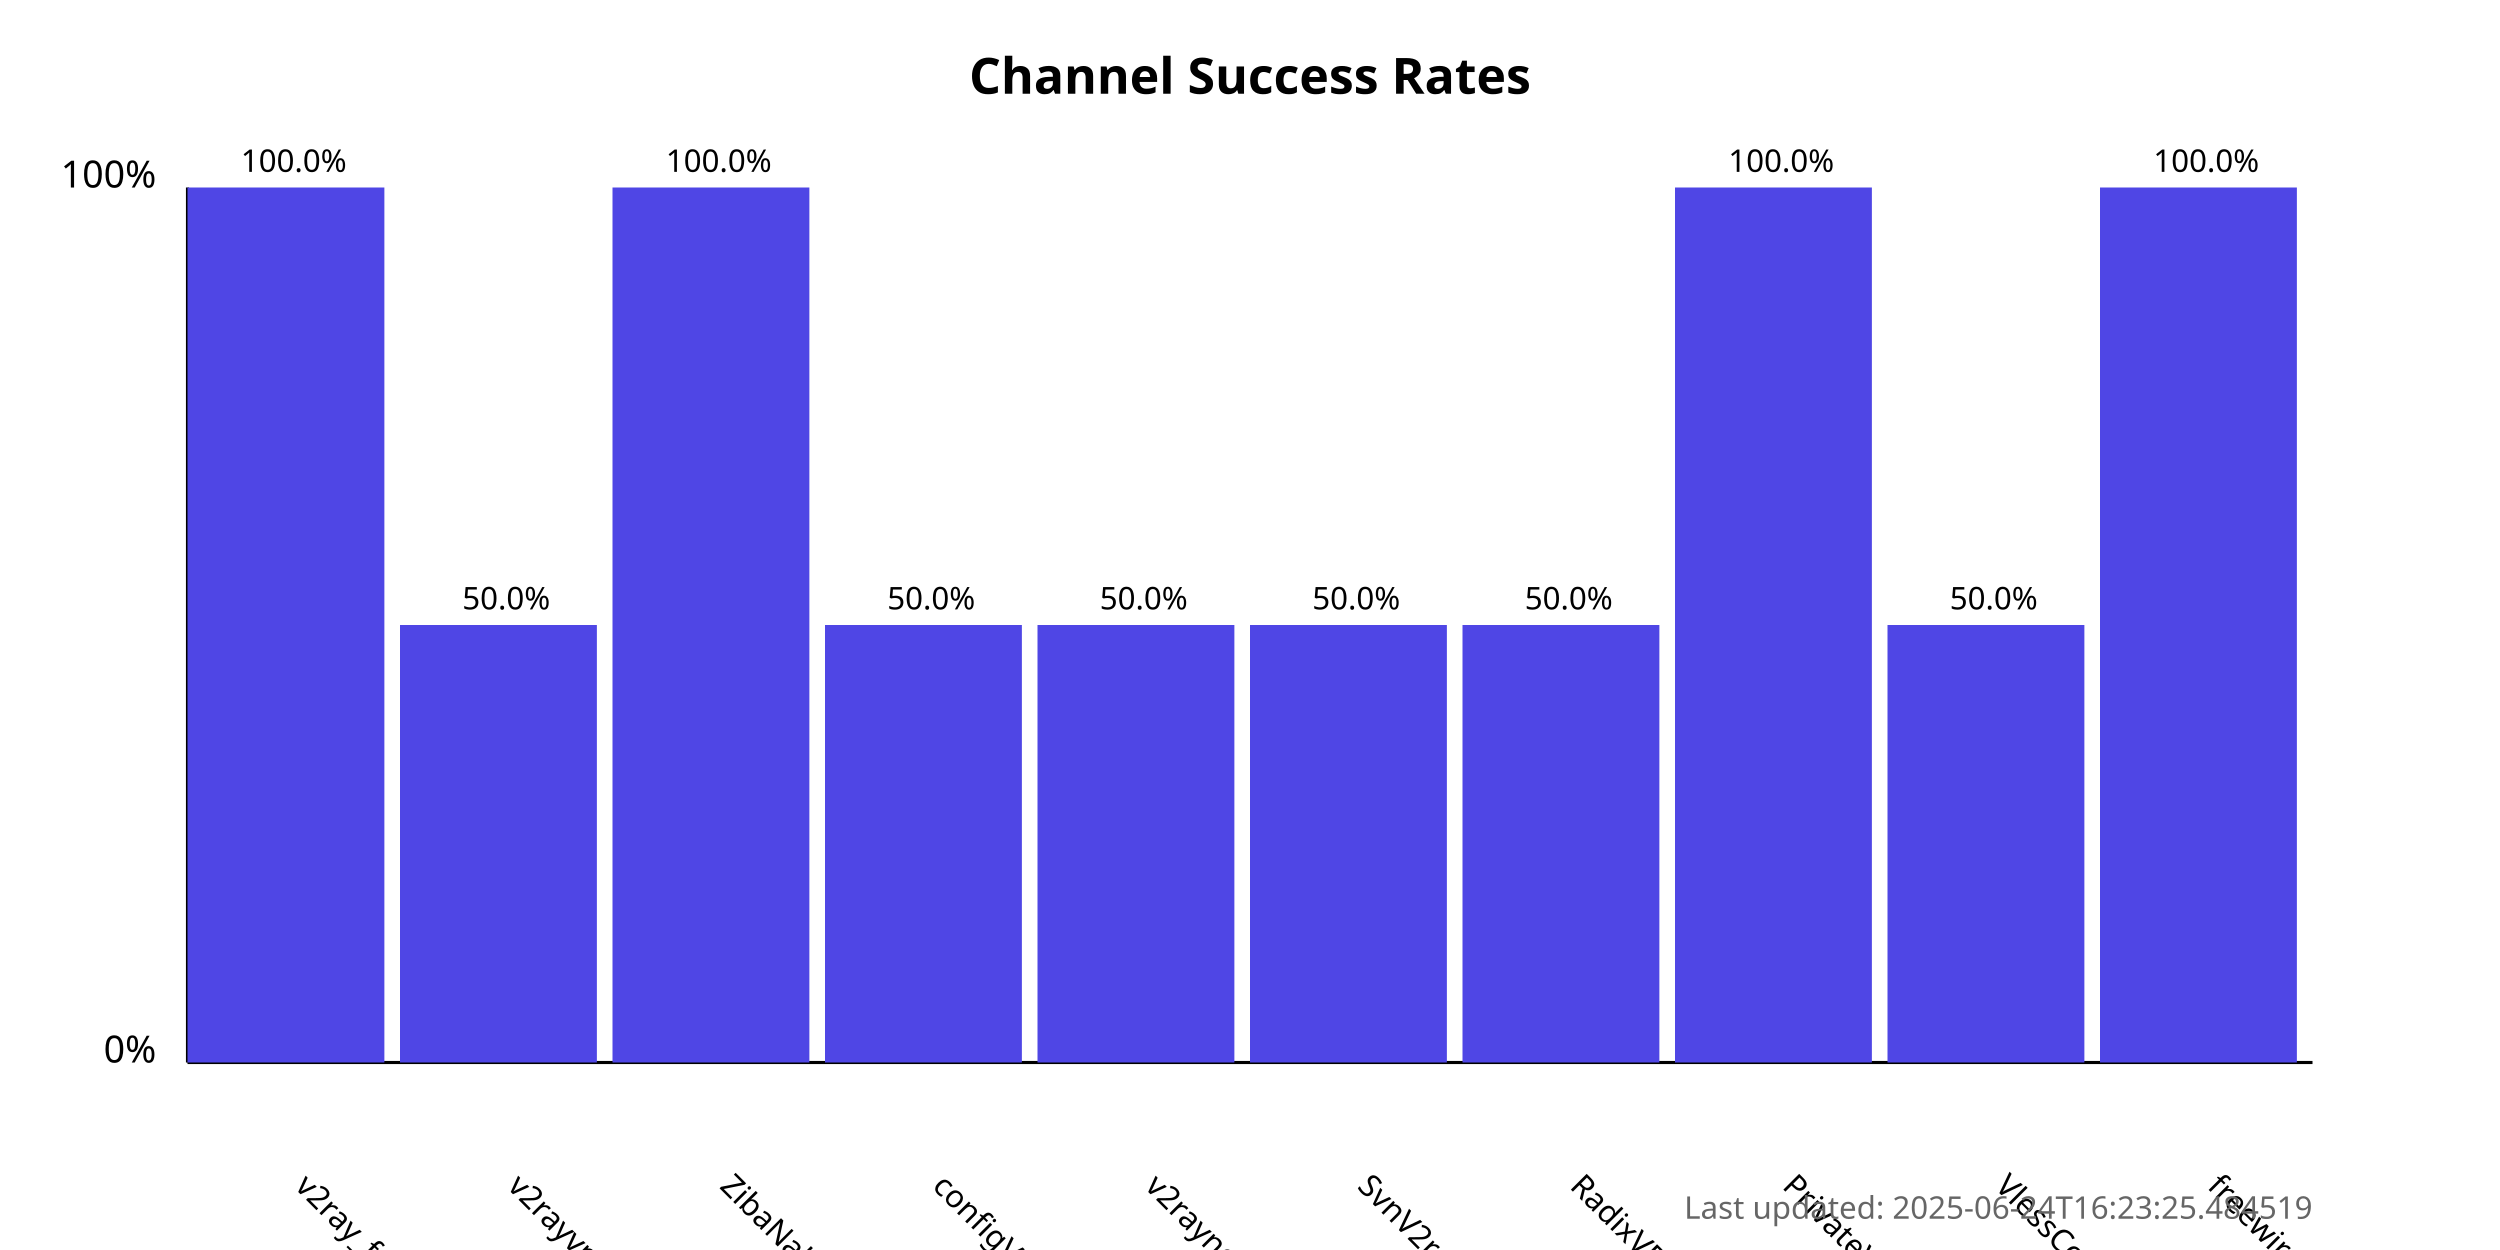
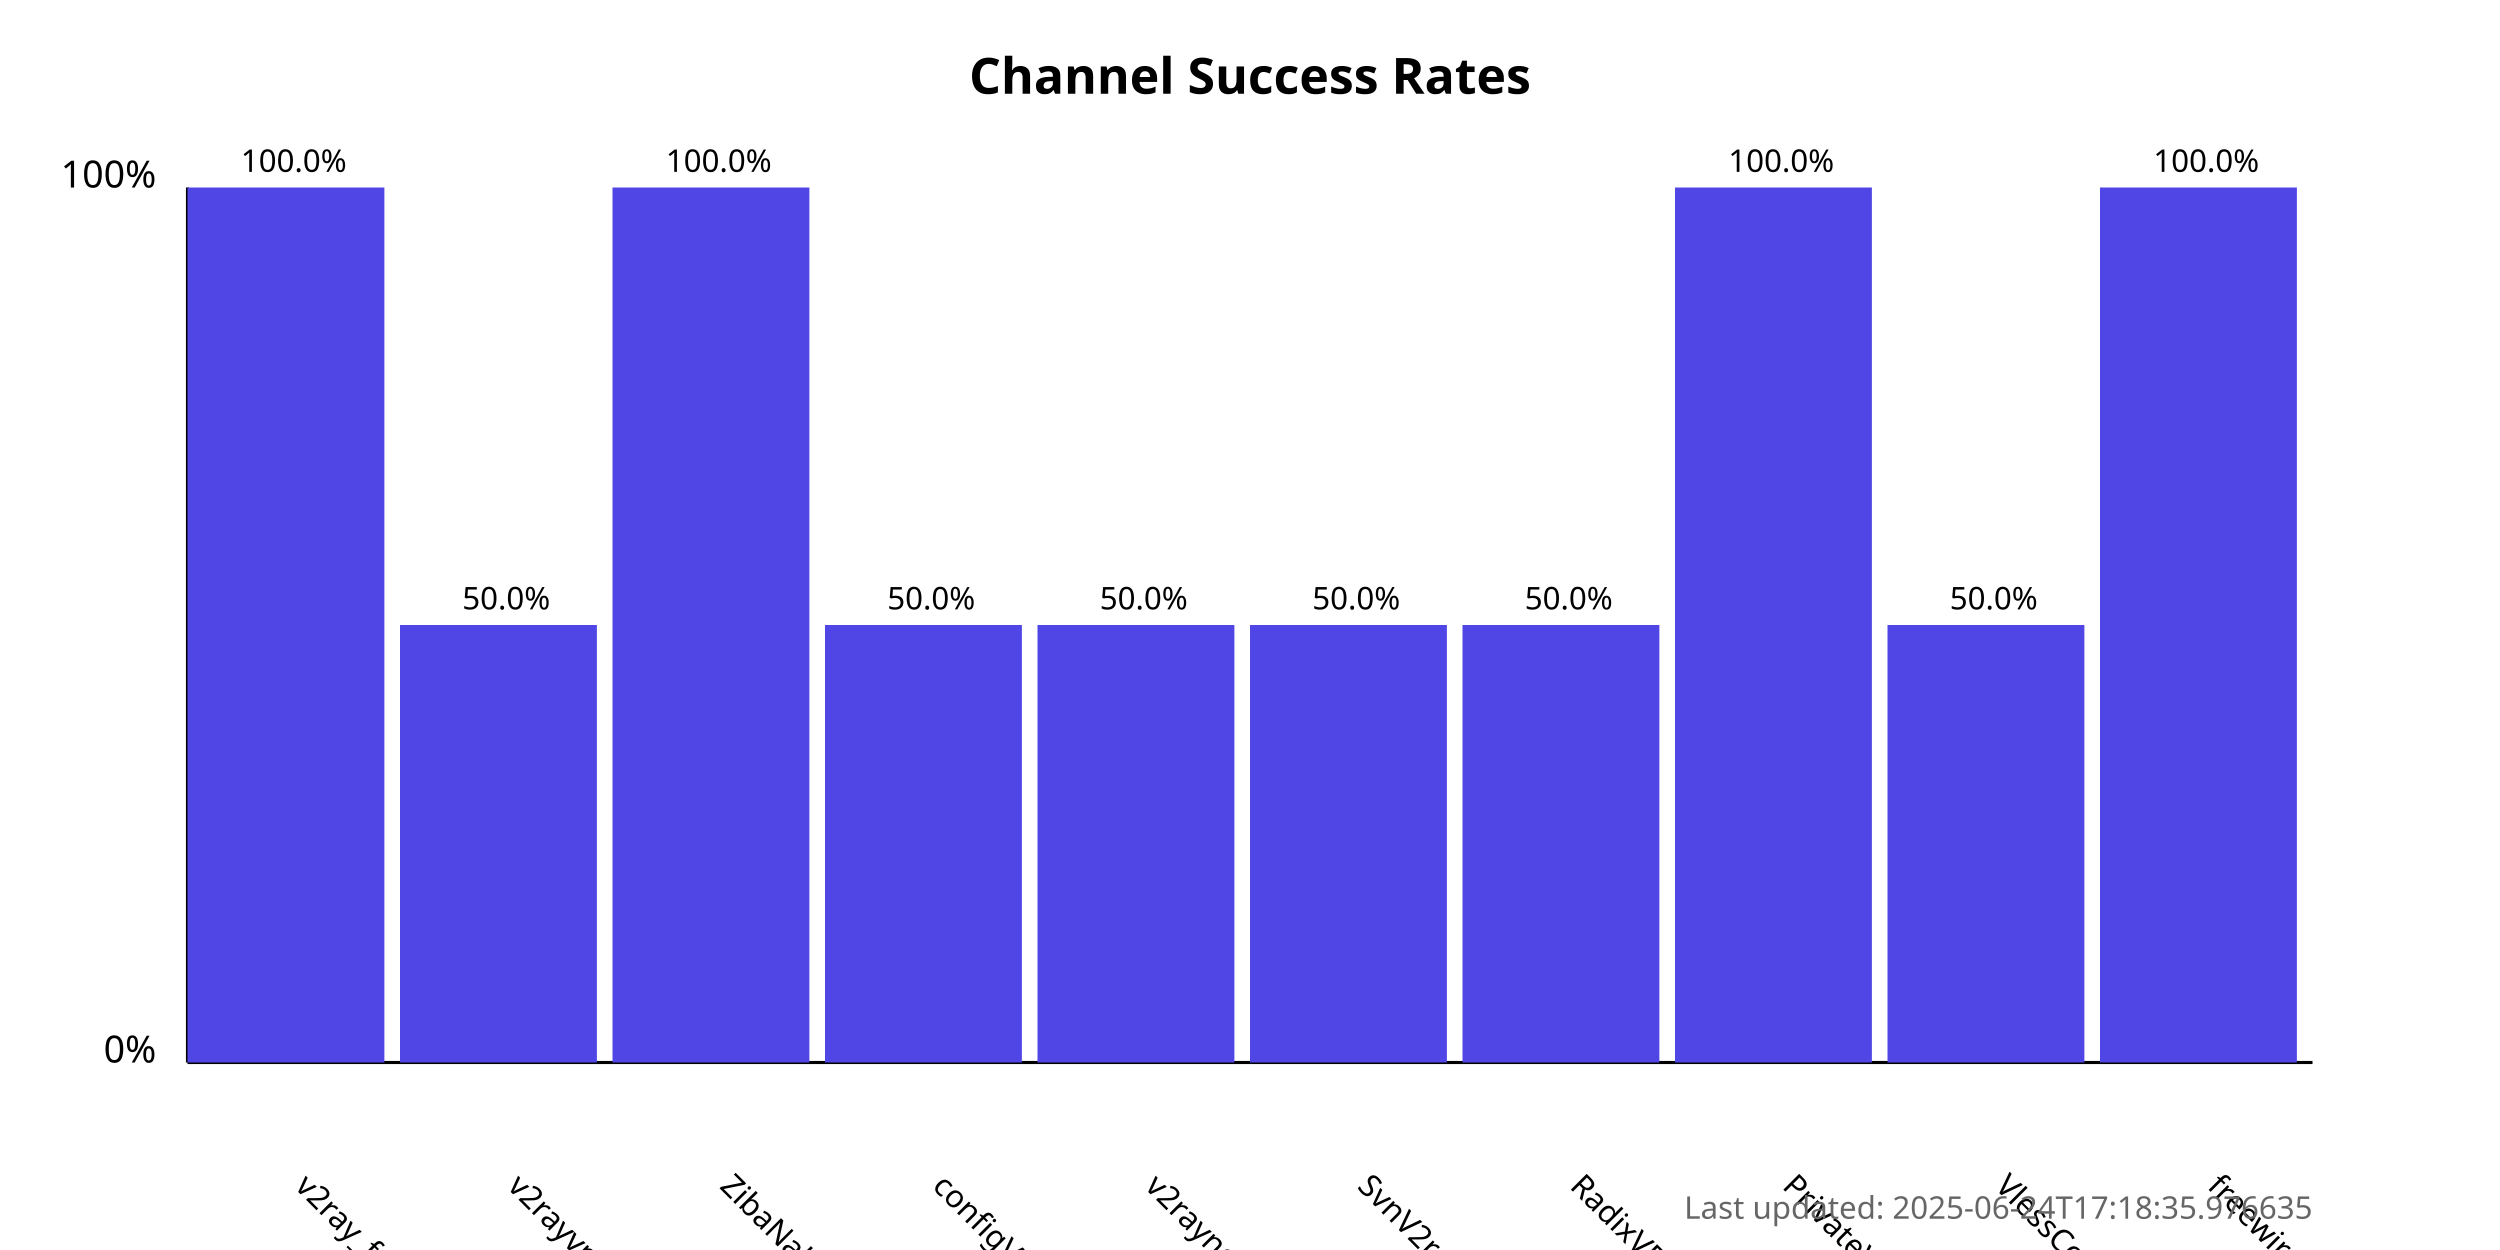
<svg xmlns="http://www.w3.org/2000/svg" width="800" height="400">
  <style>
            .chart-title { font: bold 16px sans-serif; }
            .axis-label { font: 12px sans-serif; }
            .tick-label { font: 10px sans-serif; }
            .bar { fill: #4f46e5; }
            .bar:hover { fill: #6366f1; }
            .timestamp { font: 10px sans-serif; fill: #666; }
        </style>
  <text x="400.0" y="30" text-anchor="middle" class="chart-title">
            Channel Success Rates
        </text>
  <line x1="60" y1="340" x2="60" y2="60" stroke="black" stroke-width="1" />
  <line x1="60" y1="340" x2="740" y2="340" stroke="black" stroke-width="1" />
  <text x="50" y="340" text-anchor="end" class="axis-label">0%</text>
  <text x="50" y="60" text-anchor="end" class="axis-label">100%</text>
  <g>
    <rect x="60" y="60.0" width="63.0" height="280.0" class="bar" />
    <text x="94.0" y="380" transform="rotate(45, 94.0, 380)" text-anchor="start" class="tick-label">
                v2ray_free_conf
            </text>
    <text x="94.0" y="55.0" text-anchor="middle" class="tick-label">
                100.0%
            </text>
  </g>
  <g>
    <rect x="128.0" y="200.0" width="63.0" height="140.0" class="bar" />
    <text x="162.0" y="380" transform="rotate(45, 162.0, 380)" text-anchor="start" class="tick-label">
                v2rayvpno
            </text>
    <text x="162.0" y="195.0" text-anchor="middle" class="tick-label">
                50.0%
            </text>
  </g>
  <g>
    <rect x="196.0" y="60.0" width="63.0" height="280.0" class="bar" />
    <text x="230.0" y="380" transform="rotate(45, 230.0, 380)" text-anchor="start" class="tick-label">
                ZibaNabz
            </text>
    <text x="230.0" y="55.0" text-anchor="middle" class="tick-label">
                100.0%
            </text>
  </g>
  <g>
    <rect x="264.0" y="200.0" width="63.0" height="140.0" class="bar" />
    <text x="298.0" y="380" transform="rotate(45, 298.0, 380)" text-anchor="start" class="tick-label">
                configV2rayForFree
            </text>
    <text x="298.0" y="195.0" text-anchor="middle" class="tick-label">
                50.0%
            </text>
  </g>
  <g>
    <rect x="332.0" y="200.0" width="63.0" height="140.0" class="bar" />
    <text x="366.0" y="380" transform="rotate(45, 366.0, 380)" text-anchor="start" class="tick-label">
                v2rayngvpn
            </text>
    <text x="366.0" y="195.0" text-anchor="middle" class="tick-label">
                50.0%
            </text>
  </g>
  <g>
    <rect x="400.0" y="200.0" width="63.0" height="140.0" class="bar" />
    <text x="434.0" y="380" transform="rotate(45, 434.0, 380)" text-anchor="start" class="tick-label">
                SvnV2ray
            </text>
    <text x="434.0" y="195.0" text-anchor="middle" class="tick-label">
                50.0%
            </text>
  </g>
  <g>
    <rect x="468.0" y="200.0" width="63.0" height="140.0" class="bar" />
    <text x="502.0" y="380" transform="rotate(45, 502.0, 380)" text-anchor="start" class="tick-label">
                RadixVPN
            </text>
    <text x="502.0" y="195.0" text-anchor="middle" class="tick-label">
                50.0%
            </text>
  </g>
  <g>
    <rect x="536.0" y="60.0" width="63.0" height="280.0" class="bar" />
    <text x="570.0" y="380" transform="rotate(45, 570.0, 380)" text-anchor="start" class="tick-label">
                PrivateVPNs
            </text>
    <text x="570.0" y="55.0" text-anchor="middle" class="tick-label">
                100.0%
            </text>
  </g>
  <g>
    <rect x="604.0" y="200.0" width="63.0" height="140.0" class="bar" />
    <text x="638.0" y="380" transform="rotate(45, 638.0, 380)" text-anchor="start" class="tick-label">
                VlessConfig
            </text>
    <text x="638.0" y="195.0" text-anchor="middle" class="tick-label">
                50.0%
            </text>
  </g>
  <g>
    <rect x="672.0" y="60.0" width="63.0" height="280.0" class="bar" />
    <text x="706.0" y="380" transform="rotate(45, 706.0, 380)" text-anchor="start" class="tick-label">
                freewireguard
            </text>
    <text x="706.0" y="55.0" text-anchor="middle" class="tick-label">
                100.0%
            </text>
  </g>
  <text x="740" y="390" text-anchor="end" class="timestamp">
-             Last updated: 2025-06-24T16:23:25.484519
+             Last updated: 2025-06-24T17:18:35.976635
        </text>
</svg>
